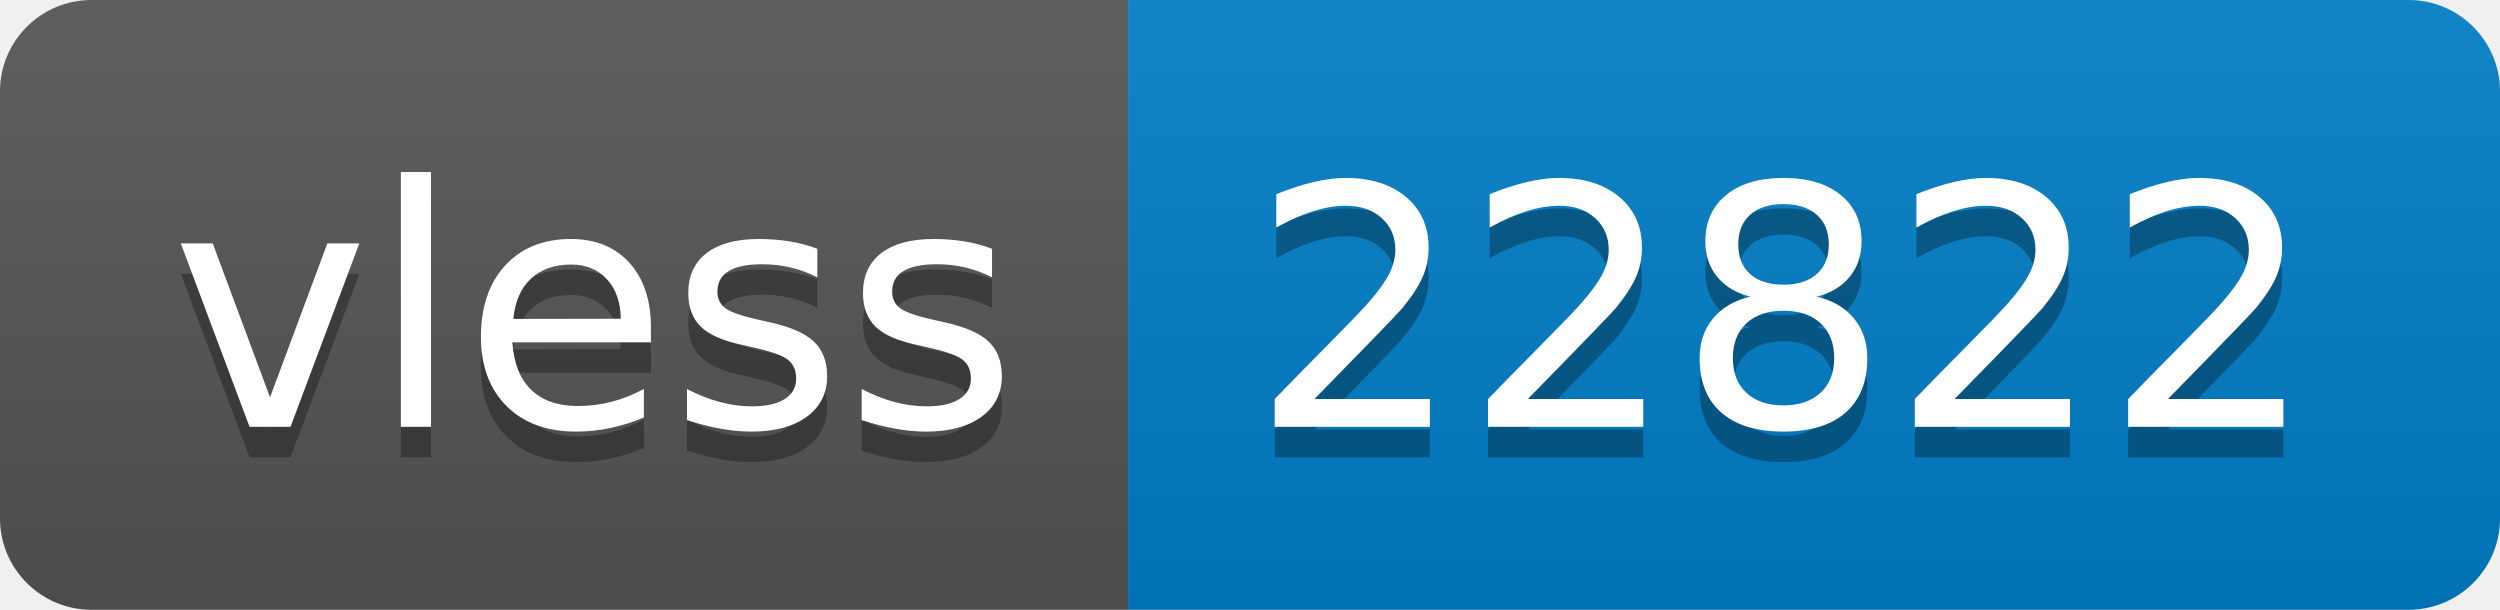
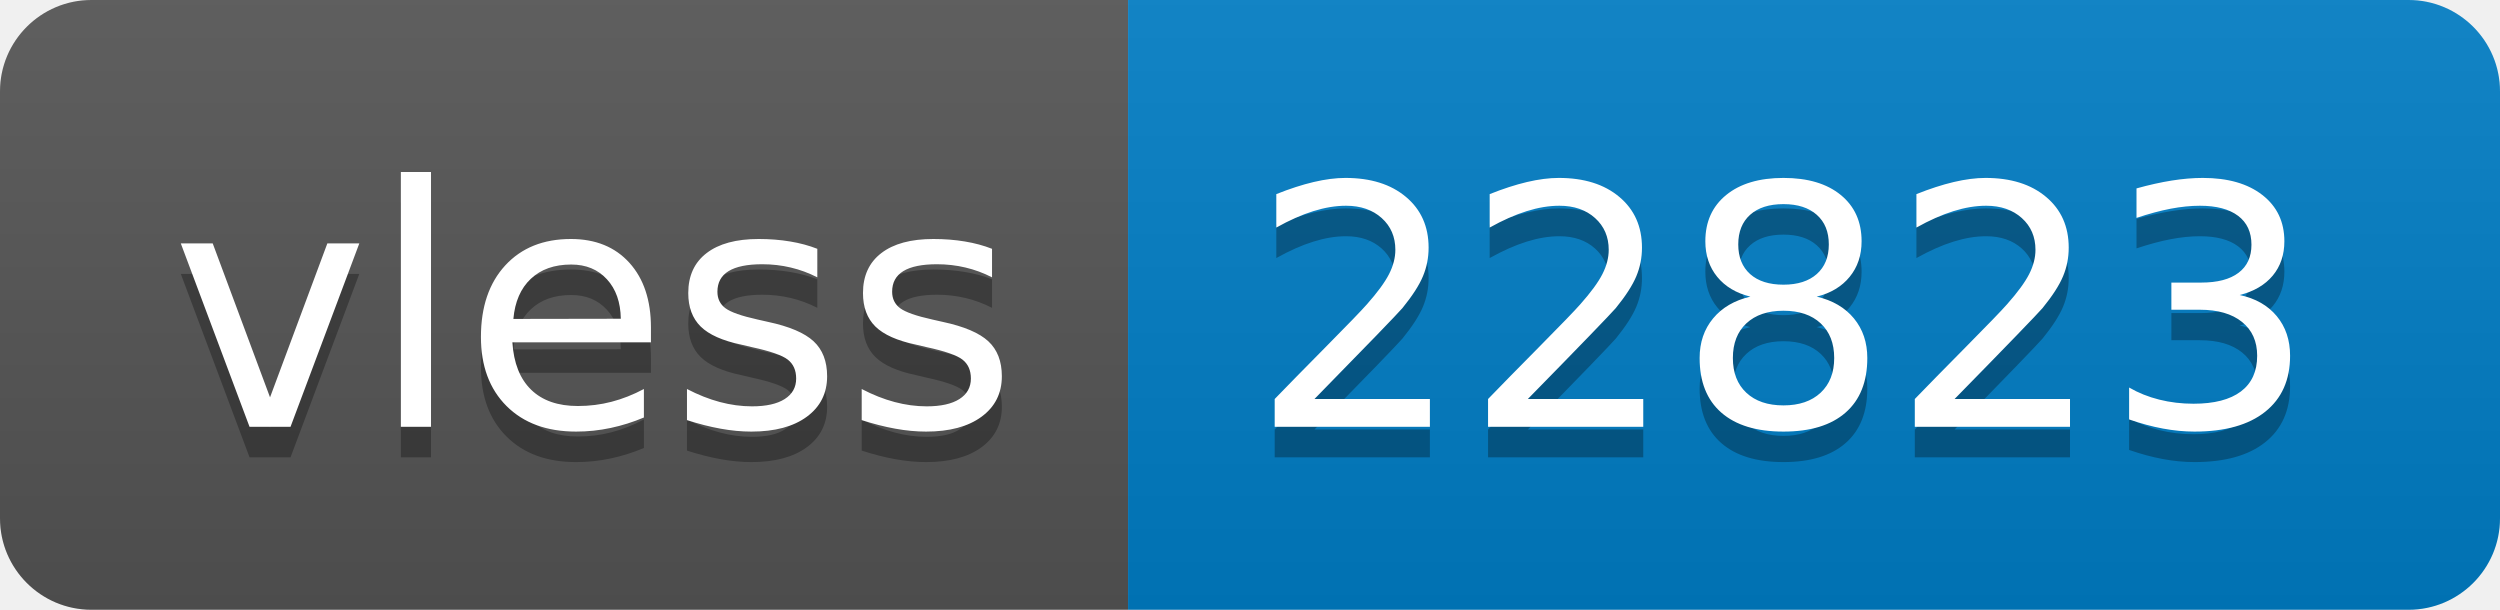
- <svg xmlns="http://www.w3.org/2000/svg" width="82" height="20" role="img" aria-label="vless: 22822">
+ <svg xmlns="http://www.w3.org/2000/svg" width="82" height="20" role="img" aria-label="vless: 22823">
  <linearGradient id="s" x2="0" y2="100%">
    <stop offset="0" stop-color="#bbb" stop-opacity=".1" />
    <stop offset="1" stop-opacity=".1" />
  </linearGradient>
  <clipPath id="r">
    <rect width="82" height="20" rx="3" fill="#fff" />
  </clipPath>
  <g clip-path="url(#r)">
    <rect width="37" height="20" fill="#555" />
    <rect x="37" width="45" height="20" fill="#007ec6" />
    <rect width="82" height="20" fill="url(#s)" />
  </g>
  <g fill="#fff" text-anchor="middle" font-family="Verdana,Geneva,DejaVu Sans,sans-serif" text-rendering="geometricPrecision" font-size="110">
    <text aria-hidden="true" x="195" y="150" fill="#010101" fill-opacity=".3" transform="scale(.1)" textLength="270">vless</text>
    <text x="195" y="140" transform="scale(.1)" fill="#fff" textLength="270">vless</text>
-     <text aria-hidden="true" x="585" y="150" fill="#010101" fill-opacity=".3" transform="scale(.1)" textLength="350">22822</text>
-     <text x="585" y="140" transform="scale(.1)" fill="#fff" textLength="350">22822</text>
+     <text aria-hidden="true" x="585" y="150" fill="#010101" fill-opacity=".3" transform="scale(.1)" textLength="350">22823</text>
+     <text x="585" y="140" transform="scale(.1)" fill="#fff" textLength="350">22823</text>
  </g>
</svg>
